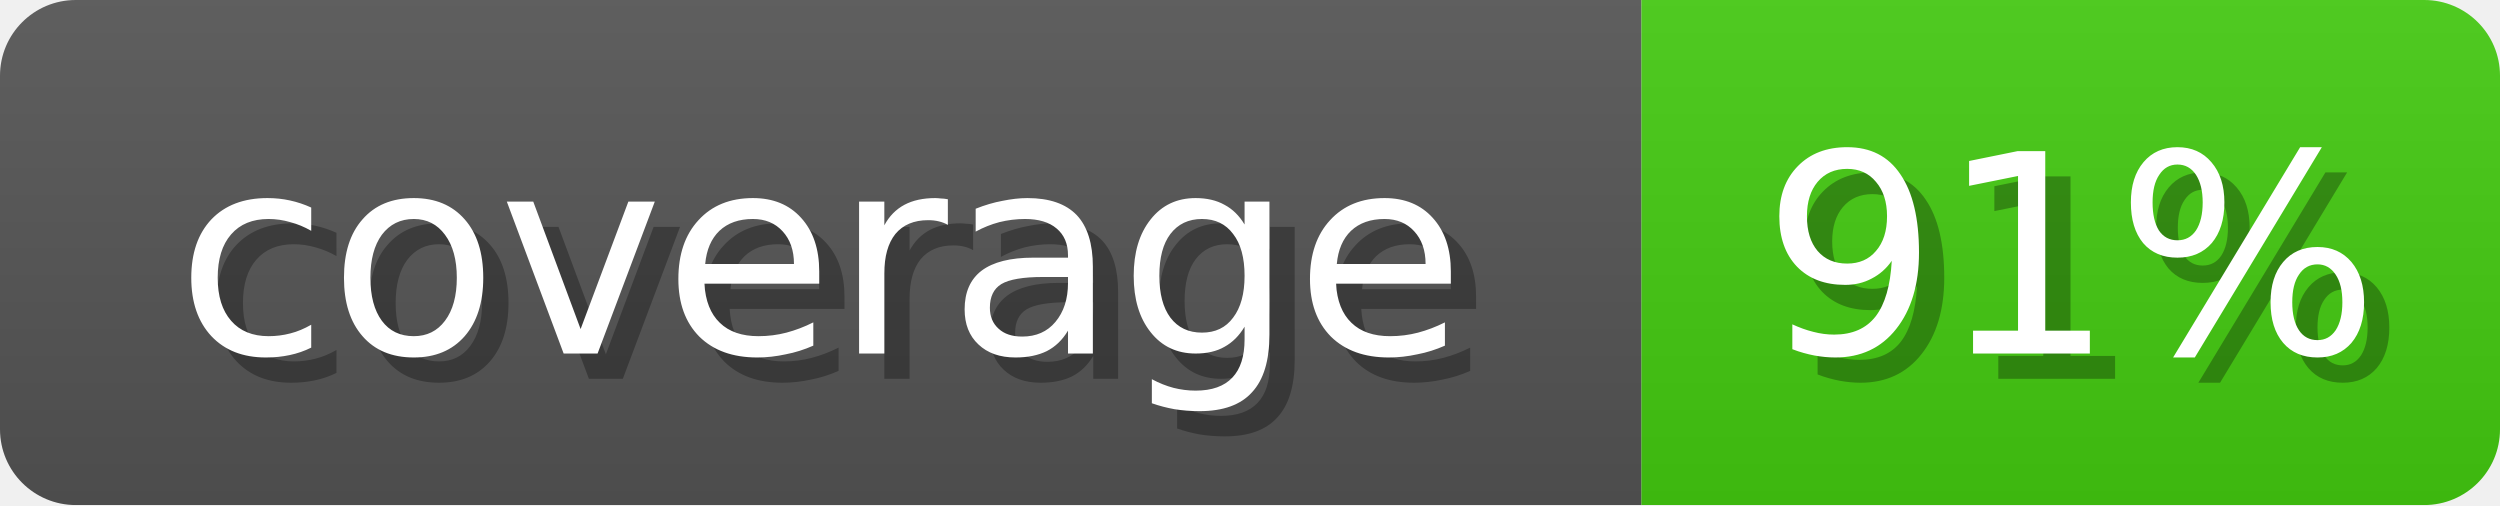
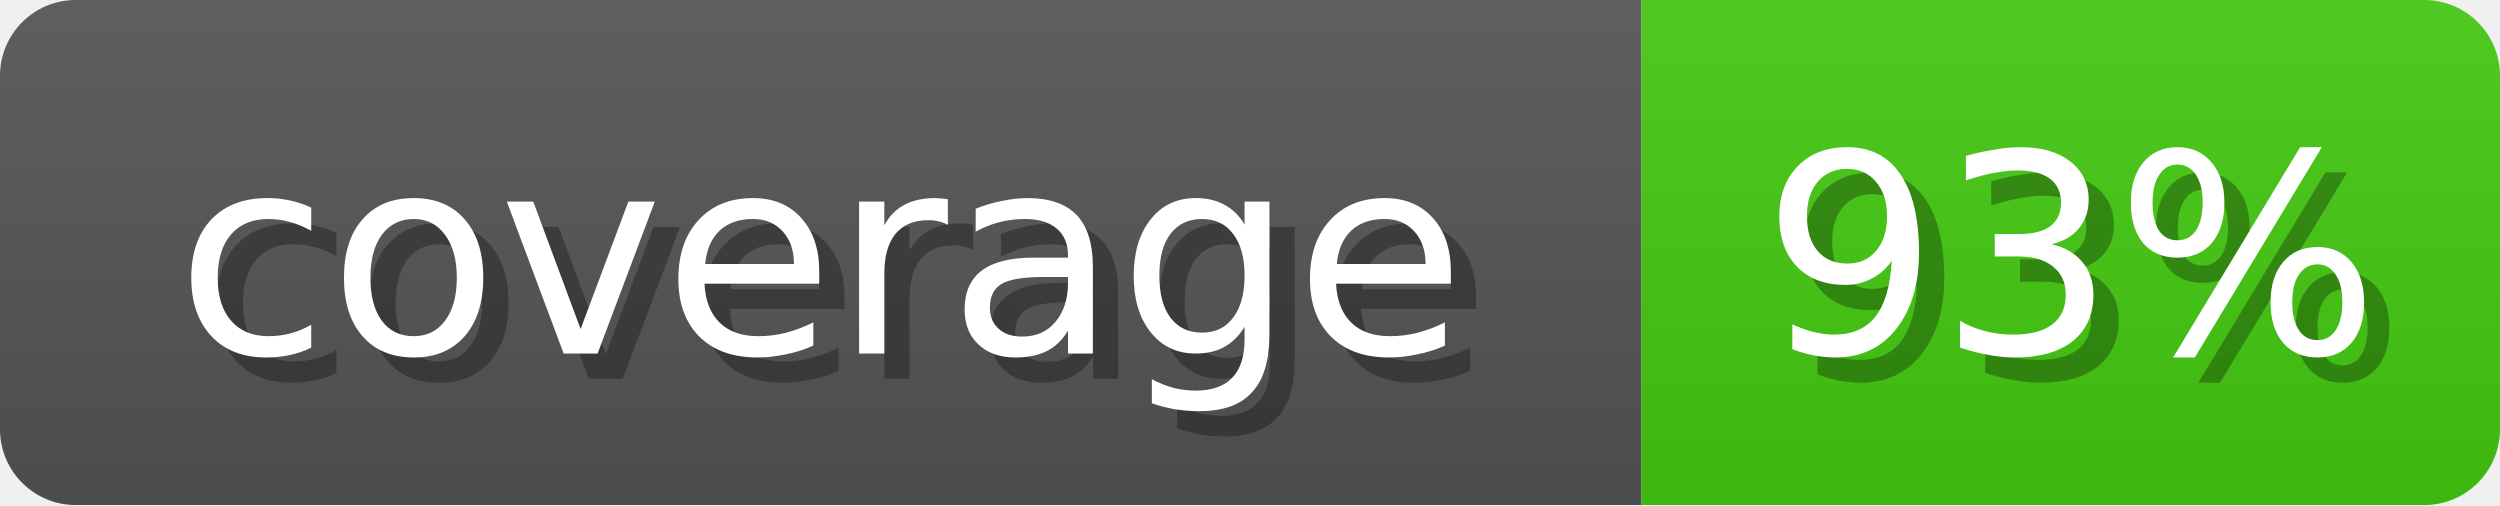
<svg xmlns="http://www.w3.org/2000/svg" width="99" height="20">
  <linearGradient id="b" x2="0" y2="100%">
    <stop offset="0" stop-color="#bbb" stop-opacity=".1" />
    <stop offset="1" stop-opacity=".1" />
  </linearGradient>
  <mask id="anybadge_1">
    <rect width="99" height="20" rx="3" fill="#fff" />
  </mask>
  <g mask="url(#anybadge_1)">
    <path fill="#555" d="M0 0h65v20H0z" />
    <path fill="#4C1" d="M65 0h34v20H65z" />
    <path fill="url(#b)" d="M0 0h99v20H0z" />
  </g>
  <g fill="#fff" text-anchor="middle" font-family="DejaVu Sans,Verdana,Geneva,sans-serif" font-size="11">
    <text x="33.5" y="15" fill="#010101" fill-opacity=".3">coverage</text>
    <text x="32.5" y="14">coverage</text>
  </g>
  <g fill="#fff" text-anchor="middle" font-family="DejaVu Sans,Verdana,Geneva,sans-serif" font-size="11">
-     <text x="83.0" y="15" fill="#010101" fill-opacity=".3">91%</text>
-     <text x="82.0" y="14">91%</text>
+     <text x="83.0" y="15" fill="#010101" fill-opacity=".3">93%</text>
+     <text x="82.0" y="14">93%</text>
  </g>
</svg>
